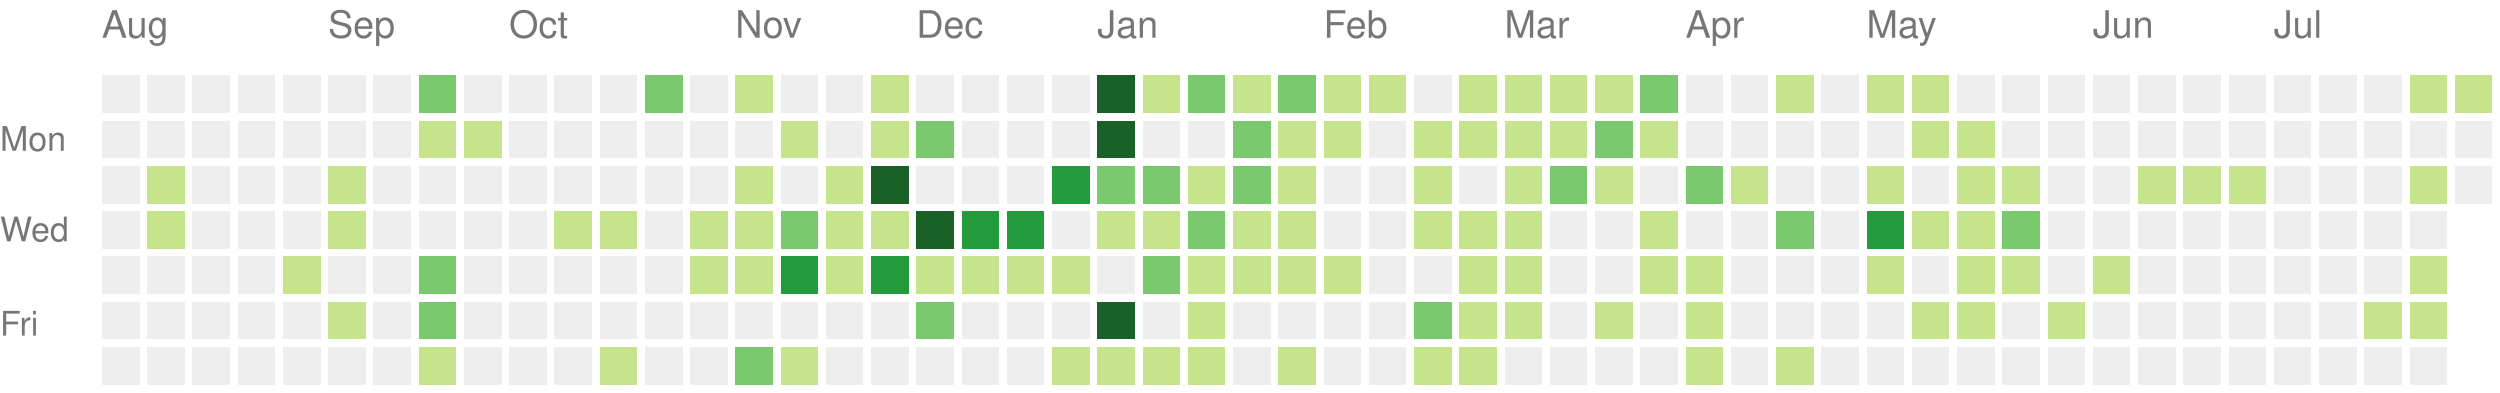
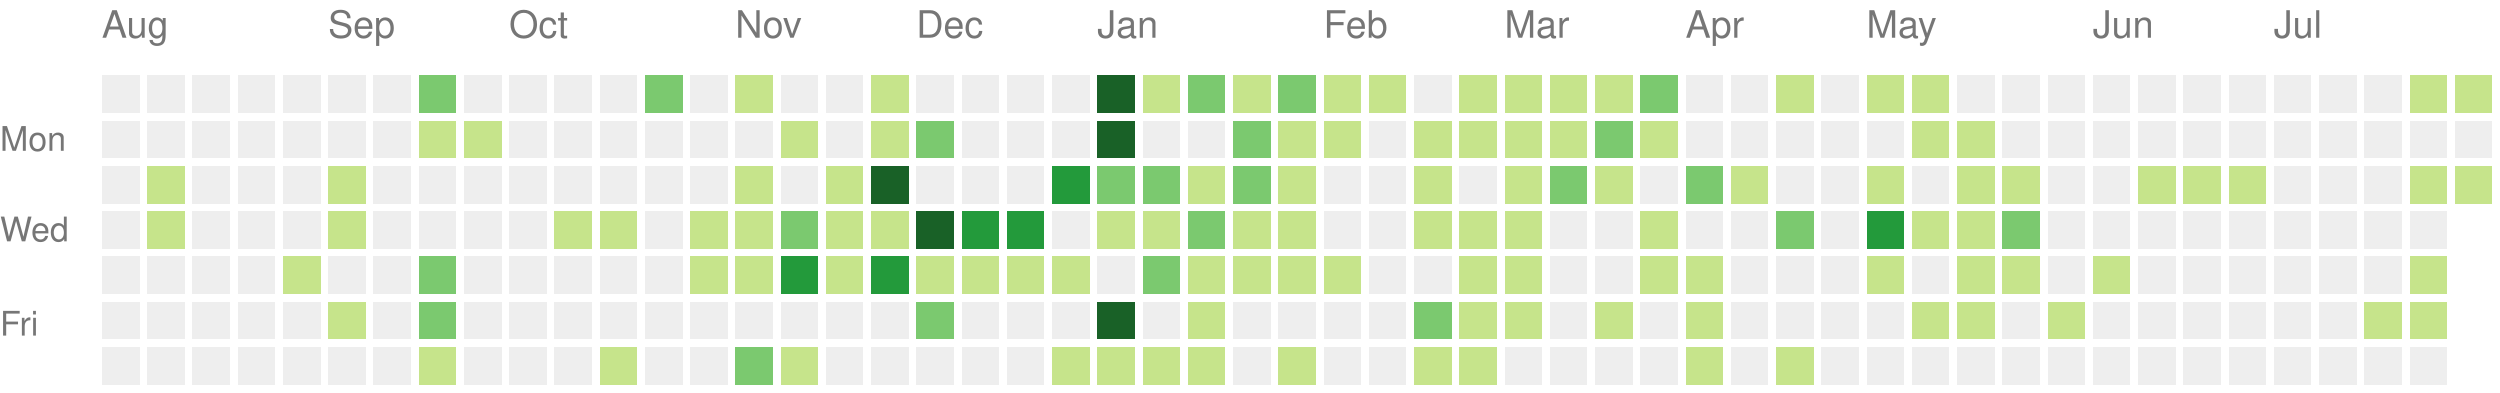
<svg xmlns="http://www.w3.org/2000/svg" version="1.1" width="663" height="104">
  <rect style="fill:#eeeeee;shape-rendering:crispedges;" data-score="0" data-date="2021-08-01" x="27" y="20" width="10" height="10" />
  <rect style="fill:#eeeeee;shape-rendering:crispedges;" data-score="0" data-date="2021-08-08" x="39" y="20" width="10" height="10" />
  <rect style="fill:#eeeeee;shape-rendering:crispedges;" data-score="0" data-date="2021-08-15" x="51" y="20" width="10" height="10" />
  <rect style="fill:#eeeeee;shape-rendering:crispedges;" data-score="0" data-date="2021-08-22" x="63" y="20" width="10" height="10" />
  <rect style="fill:#eeeeee;shape-rendering:crispedges;" data-score="0" data-date="2021-08-29" x="75" y="20" width="10" height="10" />
  <rect style="fill:#eeeeee;shape-rendering:crispedges;" data-score="0" data-date="2021-09-05" x="87" y="20" width="10" height="10" />
  <rect style="fill:#eeeeee;shape-rendering:crispedges;" data-score="0" data-date="2021-09-12" x="99" y="20" width="10" height="10" />
  <rect style="fill:#7bc96f;shape-rendering:crispedges;" data-score="10" data-date="2021-09-19" x="111" y="20" width="10" height="10" />
  <rect style="fill:#eeeeee;shape-rendering:crispedges;" data-score="0" data-date="2021-09-26" x="123" y="20" width="10" height="10" />
  <rect style="fill:#eeeeee;shape-rendering:crispedges;" data-score="0" data-date="2021-10-03" x="135" y="20" width="10" height="10" />
  <rect style="fill:#eeeeee;shape-rendering:crispedges;" data-score="0" data-date="2021-10-10" x="147" y="20" width="10" height="10" />
  <rect style="fill:#eeeeee;shape-rendering:crispedges;" data-score="0" data-date="2021-10-17" x="159" y="20" width="10" height="10" />
  <rect style="fill:#7bc96f;shape-rendering:crispedges;" data-score="17" data-date="2021-10-24" x="171" y="20" width="10" height="10" />
  <rect style="fill:#eeeeee;shape-rendering:crispedges;" data-score="0" data-date="2021-10-31" x="183" y="20" width="10" height="10" />
  <rect style="fill:#c6e48b;shape-rendering:crispedges;" data-score="3" data-date="2021-11-07" x="195" y="20" width="10" height="10" />
  <rect style="fill:#eeeeee;shape-rendering:crispedges;" data-score="0" data-date="2021-11-14" x="207" y="20" width="10" height="10" />
  <rect style="fill:#eeeeee;shape-rendering:crispedges;" data-score="0" data-date="2021-11-21" x="219" y="20" width="10" height="10" />
  <rect style="fill:#c6e48b;shape-rendering:crispedges;" data-score="1" data-date="2021-11-28" x="231" y="20" width="10" height="10" />
  <rect style="fill:#eeeeee;shape-rendering:crispedges;" data-score="0" data-date="2021-12-05" x="243" y="20" width="10" height="10" />
  <rect style="fill:#eeeeee;shape-rendering:crispedges;" data-score="0" data-date="2021-12-12" x="255" y="20" width="10" height="10" />
  <rect style="fill:#eeeeee;shape-rendering:crispedges;" data-score="0" data-date="2021-12-19" x="267" y="20" width="10" height="10" />
  <rect style="fill:#eeeeee;shape-rendering:crispedges;" data-score="0" data-date="2021-12-26" x="279" y="20" width="10" height="10" />
  <rect style="fill:#196127;shape-rendering:crispedges;" data-score="85" data-date="2022-01-02" x="291" y="20" width="10" height="10" />
  <rect style="fill:#c6e48b;shape-rendering:crispedges;" data-score="1" data-date="2022-01-09" x="303" y="20" width="10" height="10" />
  <rect style="fill:#7bc96f;shape-rendering:crispedges;" data-score="18" data-date="2022-01-16" x="315" y="20" width="10" height="10" />
  <rect style="fill:#c6e48b;shape-rendering:crispedges;" data-score="6" data-date="2022-01-23" x="327" y="20" width="10" height="10" />
  <rect style="fill:#7bc96f;shape-rendering:crispedges;" data-score="19" data-date="2022-01-30" x="339" y="20" width="10" height="10" />
  <rect style="fill:#c6e48b;shape-rendering:crispedges;" data-score="2" data-date="2022-02-06" x="351" y="20" width="10" height="10" />
  <rect style="fill:#c6e48b;shape-rendering:crispedges;" data-score="1" data-date="2022-02-13" x="363" y="20" width="10" height="10" />
  <rect style="fill:#eeeeee;shape-rendering:crispedges;" data-score="0" data-date="2022-02-20" x="375" y="20" width="10" height="10" />
  <rect style="fill:#c6e48b;shape-rendering:crispedges;" data-score="9" data-date="2022-02-27" x="387" y="20" width="10" height="10" />
  <rect style="fill:#c6e48b;shape-rendering:crispedges;" data-score="8" data-date="2022-03-06" x="399" y="20" width="10" height="10" />
  <rect style="fill:#c6e48b;shape-rendering:crispedges;" data-score="3" data-date="2022-03-13" x="411" y="20" width="10" height="10" />
  <rect style="fill:#c6e48b;shape-rendering:crispedges;" data-score="6" data-date="2022-03-20" x="423" y="20" width="10" height="10" />
  <rect style="fill:#7bc96f;shape-rendering:crispedges;" data-score="11" data-date="2022-03-27" x="435" y="20" width="10" height="10" />
  <rect style="fill:#eeeeee;shape-rendering:crispedges;" data-score="0" data-date="2022-04-03" x="447" y="20" width="10" height="10" />
  <rect style="fill:#eeeeee;shape-rendering:crispedges;" data-score="0" data-date="2022-04-10" x="459" y="20" width="10" height="10" />
  <rect style="fill:#c6e48b;shape-rendering:crispedges;" data-score="5" data-date="2022-04-17" x="471" y="20" width="10" height="10" />
  <rect style="fill:#eeeeee;shape-rendering:crispedges;" data-score="0" data-date="2022-04-24" x="483" y="20" width="10" height="10" />
  <rect style="fill:#c6e48b;shape-rendering:crispedges;" data-score="6" data-date="2022-05-01" x="495" y="20" width="10" height="10" />
  <rect style="fill:#c6e48b;shape-rendering:crispedges;" data-score="7" data-date="2022-05-08" x="507" y="20" width="10" height="10" />
  <rect style="fill:#eeeeee;shape-rendering:crispedges;" data-score="0" data-date="2022-05-15" x="519" y="20" width="10" height="10" />
  <rect style="fill:#eeeeee;shape-rendering:crispedges;" data-score="0" data-date="2022-05-22" x="531" y="20" width="10" height="10" />
  <rect style="fill:#eeeeee;shape-rendering:crispedges;" data-score="0" data-date="2022-05-29" x="543" y="20" width="10" height="10" />
  <rect style="fill:#eeeeee;shape-rendering:crispedges;" data-score="0" data-date="2022-06-05" x="555" y="20" width="10" height="10" />
  <rect style="fill:#eeeeee;shape-rendering:crispedges;" data-score="0" data-date="2022-06-12" x="567" y="20" width="10" height="10" />
  <rect style="fill:#eeeeee;shape-rendering:crispedges;" data-score="0" data-date="2022-06-19" x="579" y="20" width="10" height="10" />
  <rect style="fill:#eeeeee;shape-rendering:crispedges;" data-score="0" data-date="2022-06-26" x="591" y="20" width="10" height="10" />
  <rect style="fill:#eeeeee;shape-rendering:crispedges;" data-score="0" data-date="2022-07-03" x="603" y="20" width="10" height="10" />
  <rect style="fill:#eeeeee;shape-rendering:crispedges;" data-score="0" data-date="2022-07-10" x="615" y="20" width="10" height="10" />
  <rect style="fill:#eeeeee;shape-rendering:crispedges;" data-score="0" data-date="2022-07-17" x="627" y="20" width="10" height="10" />
  <rect style="fill:#c6e48b;shape-rendering:crispedges;" data-score="1" data-date="2022-07-24" x="639" y="20" width="10" height="10" />
  <rect style="fill:#c6e48b;shape-rendering:crispedges;" data-score="2" data-date="2022-07-31" x="651" y="20" width="10" height="10" />
  <rect style="fill:#eeeeee;shape-rendering:crispedges;" data-score="0" data-date="2021-08-02" x="27" y="32" width="10" height="10" />
  <rect style="fill:#eeeeee;shape-rendering:crispedges;" data-score="0" data-date="2021-08-09" x="39" y="32" width="10" height="10" />
  <rect style="fill:#eeeeee;shape-rendering:crispedges;" data-score="0" data-date="2021-08-16" x="51" y="32" width="10" height="10" />
  <rect style="fill:#eeeeee;shape-rendering:crispedges;" data-score="0" data-date="2021-08-23" x="63" y="32" width="10" height="10" />
  <rect style="fill:#eeeeee;shape-rendering:crispedges;" data-score="0" data-date="2021-08-30" x="75" y="32" width="10" height="10" />
  <rect style="fill:#eeeeee;shape-rendering:crispedges;" data-score="0" data-date="2021-09-06" x="87" y="32" width="10" height="10" />
  <rect style="fill:#eeeeee;shape-rendering:crispedges;" data-score="0" data-date="2021-09-13" x="99" y="32" width="10" height="10" />
  <rect style="fill:#c6e48b;shape-rendering:crispedges;" data-score="1" data-date="2021-09-20" x="111" y="32" width="10" height="10" />
  <rect style="fill:#c6e48b;shape-rendering:crispedges;" data-score="1" data-date="2021-09-27" x="123" y="32" width="10" height="10" />
  <rect style="fill:#eeeeee;shape-rendering:crispedges;" data-score="0" data-date="2021-10-04" x="135" y="32" width="10" height="10" />
  <rect style="fill:#eeeeee;shape-rendering:crispedges;" data-score="0" data-date="2021-10-11" x="147" y="32" width="10" height="10" />
  <rect style="fill:#eeeeee;shape-rendering:crispedges;" data-score="0" data-date="2021-10-18" x="159" y="32" width="10" height="10" />
  <rect style="fill:#eeeeee;shape-rendering:crispedges;" data-score="0" data-date="2021-10-25" x="171" y="32" width="10" height="10" />
  <rect style="fill:#eeeeee;shape-rendering:crispedges;" data-score="0" data-date="2021-11-01" x="183" y="32" width="10" height="10" />
  <rect style="fill:#eeeeee;shape-rendering:crispedges;" data-score="0" data-date="2021-11-08" x="195" y="32" width="10" height="10" />
  <rect style="fill:#c6e48b;shape-rendering:crispedges;" data-score="1" data-date="2021-11-15" x="207" y="32" width="10" height="10" />
  <rect style="fill:#eeeeee;shape-rendering:crispedges;" data-score="0" data-date="2021-11-22" x="219" y="32" width="10" height="10" />
  <rect style="fill:#c6e48b;shape-rendering:crispedges;" data-score="2" data-date="2021-11-29" x="231" y="32" width="10" height="10" />
  <rect style="fill:#7bc96f;shape-rendering:crispedges;" data-score="11" data-date="2021-12-06" x="243" y="32" width="10" height="10" />
  <rect style="fill:#eeeeee;shape-rendering:crispedges;" data-score="0" data-date="2021-12-13" x="255" y="32" width="10" height="10" />
  <rect style="fill:#eeeeee;shape-rendering:crispedges;" data-score="0" data-date="2021-12-20" x="267" y="32" width="10" height="10" />
  <rect style="fill:#eeeeee;shape-rendering:crispedges;" data-score="0" data-date="2021-12-27" x="279" y="32" width="10" height="10" />
  <rect style="fill:#196127;shape-rendering:crispedges;" data-score="39" data-date="2022-01-03" x="291" y="32" width="10" height="10" />
  <rect style="fill:#eeeeee;shape-rendering:crispedges;" data-score="0" data-date="2022-01-10" x="303" y="32" width="10" height="10" />
  <rect style="fill:#eeeeee;shape-rendering:crispedges;" data-score="0" data-date="2022-01-17" x="315" y="32" width="10" height="10" />
  <rect style="fill:#7bc96f;shape-rendering:crispedges;" data-score="17" data-date="2022-01-24" x="327" y="32" width="10" height="10" />
  <rect style="fill:#c6e48b;shape-rendering:crispedges;" data-score="9" data-date="2022-01-31" x="339" y="32" width="10" height="10" />
  <rect style="fill:#c6e48b;shape-rendering:crispedges;" data-score="9" data-date="2022-02-07" x="351" y="32" width="10" height="10" />
  <rect style="fill:#eeeeee;shape-rendering:crispedges;" data-score="0" data-date="2022-02-14" x="363" y="32" width="10" height="10" />
  <rect style="fill:#c6e48b;shape-rendering:crispedges;" data-score="8" data-date="2022-02-21" x="375" y="32" width="10" height="10" />
  <rect style="fill:#c6e48b;shape-rendering:crispedges;" data-score="4" data-date="2022-02-28" x="387" y="32" width="10" height="10" />
  <rect style="fill:#c6e48b;shape-rendering:crispedges;" data-score="9" data-date="2022-03-07" x="399" y="32" width="10" height="10" />
  <rect style="fill:#c6e48b;shape-rendering:crispedges;" data-score="1" data-date="2022-03-14" x="411" y="32" width="10" height="10" />
  <rect style="fill:#7bc96f;shape-rendering:crispedges;" data-score="10" data-date="2022-03-21" x="423" y="32" width="10" height="10" />
  <rect style="fill:#c6e48b;shape-rendering:crispedges;" data-score="1" data-date="2022-03-28" x="435" y="32" width="10" height="10" />
  <rect style="fill:#eeeeee;shape-rendering:crispedges;" data-score="0" data-date="2022-04-04" x="447" y="32" width="10" height="10" />
  <rect style="fill:#eeeeee;shape-rendering:crispedges;" data-score="0" data-date="2022-04-11" x="459" y="32" width="10" height="10" />
  <rect style="fill:#eeeeee;shape-rendering:crispedges;" data-score="0" data-date="2022-04-18" x="471" y="32" width="10" height="10" />
  <rect style="fill:#eeeeee;shape-rendering:crispedges;" data-score="0" data-date="2022-04-25" x="483" y="32" width="10" height="10" />
  <rect style="fill:#eeeeee;shape-rendering:crispedges;" data-score="0" data-date="2022-05-02" x="495" y="32" width="10" height="10" />
  <rect style="fill:#c6e48b;shape-rendering:crispedges;" data-score="2" data-date="2022-05-09" x="507" y="32" width="10" height="10" />
  <rect style="fill:#c6e48b;shape-rendering:crispedges;" data-score="1" data-date="2022-05-16" x="519" y="32" width="10" height="10" />
  <rect style="fill:#eeeeee;shape-rendering:crispedges;" data-score="0" data-date="2022-05-23" x="531" y="32" width="10" height="10" />
  <rect style="fill:#eeeeee;shape-rendering:crispedges;" data-score="0" data-date="2022-05-30" x="543" y="32" width="10" height="10" />
  <rect style="fill:#eeeeee;shape-rendering:crispedges;" data-score="0" data-date="2022-06-06" x="555" y="32" width="10" height="10" />
  <rect style="fill:#eeeeee;shape-rendering:crispedges;" data-score="0" data-date="2022-06-13" x="567" y="32" width="10" height="10" />
  <rect style="fill:#eeeeee;shape-rendering:crispedges;" data-score="0" data-date="2022-06-20" x="579" y="32" width="10" height="10" />
  <rect style="fill:#eeeeee;shape-rendering:crispedges;" data-score="0" data-date="2022-06-27" x="591" y="32" width="10" height="10" />
  <rect style="fill:#eeeeee;shape-rendering:crispedges;" data-score="0" data-date="2022-07-04" x="603" y="32" width="10" height="10" />
  <rect style="fill:#eeeeee;shape-rendering:crispedges;" data-score="0" data-date="2022-07-11" x="615" y="32" width="10" height="10" />
  <rect style="fill:#eeeeee;shape-rendering:crispedges;" data-score="0" data-date="2022-07-18" x="627" y="32" width="10" height="10" />
  <rect style="fill:#eeeeee;shape-rendering:crispedges;" data-score="0" data-date="2022-07-25" x="639" y="32" width="10" height="10" />
  <rect style="fill:#eeeeee;shape-rendering:crispedges;" data-score="0" data-date="2022-08-01" x="651" y="32" width="10" height="10" />
  <rect style="fill:#eeeeee;shape-rendering:crispedges;" data-score="0" data-date="2021-08-03" x="27" y="44" width="10" height="10" />
  <rect style="fill:#c6e48b;shape-rendering:crispedges;" data-score="1" data-date="2021-08-10" x="39" y="44" width="10" height="10" />
  <rect style="fill:#eeeeee;shape-rendering:crispedges;" data-score="0" data-date="2021-08-17" x="51" y="44" width="10" height="10" />
  <rect style="fill:#eeeeee;shape-rendering:crispedges;" data-score="0" data-date="2021-08-24" x="63" y="44" width="10" height="10" />
  <rect style="fill:#eeeeee;shape-rendering:crispedges;" data-score="0" data-date="2021-08-31" x="75" y="44" width="10" height="10" />
  <rect style="fill:#c6e48b;shape-rendering:crispedges;" data-score="1" data-date="2021-09-07" x="87" y="44" width="10" height="10" />
  <rect style="fill:#eeeeee;shape-rendering:crispedges;" data-score="0" data-date="2021-09-14" x="99" y="44" width="10" height="10" />
  <rect style="fill:#eeeeee;shape-rendering:crispedges;" data-score="0" data-date="2021-09-21" x="111" y="44" width="10" height="10" />
  <rect style="fill:#eeeeee;shape-rendering:crispedges;" data-score="0" data-date="2021-09-28" x="123" y="44" width="10" height="10" />
  <rect style="fill:#eeeeee;shape-rendering:crispedges;" data-score="0" data-date="2021-10-05" x="135" y="44" width="10" height="10" />
  <rect style="fill:#eeeeee;shape-rendering:crispedges;" data-score="0" data-date="2021-10-12" x="147" y="44" width="10" height="10" />
  <rect style="fill:#eeeeee;shape-rendering:crispedges;" data-score="0" data-date="2021-10-19" x="159" y="44" width="10" height="10" />
  <rect style="fill:#eeeeee;shape-rendering:crispedges;" data-score="0" data-date="2021-10-26" x="171" y="44" width="10" height="10" />
  <rect style="fill:#eeeeee;shape-rendering:crispedges;" data-score="0" data-date="2021-11-02" x="183" y="44" width="10" height="10" />
  <rect style="fill:#c6e48b;shape-rendering:crispedges;" data-score="4" data-date="2021-11-09" x="195" y="44" width="10" height="10" />
  <rect style="fill:#eeeeee;shape-rendering:crispedges;" data-score="0" data-date="2021-11-16" x="207" y="44" width="10" height="10" />
  <rect style="fill:#c6e48b;shape-rendering:crispedges;" data-score="4" data-date="2021-11-23" x="219" y="44" width="10" height="10" />
  <rect style="fill:#196127;shape-rendering:crispedges;" data-score="34" data-date="2021-11-30" x="231" y="44" width="10" height="10" />
  <rect style="fill:#eeeeee;shape-rendering:crispedges;" data-score="0" data-date="2021-12-07" x="243" y="44" width="10" height="10" />
  <rect style="fill:#eeeeee;shape-rendering:crispedges;" data-score="0" data-date="2021-12-14" x="255" y="44" width="10" height="10" />
  <rect style="fill:#eeeeee;shape-rendering:crispedges;" data-score="0" data-date="2021-12-21" x="267" y="44" width="10" height="10" />
  <rect style="fill:#239a3b;shape-rendering:crispedges;" data-score="27" data-date="2021-12-28" x="279" y="44" width="10" height="10" />
  <rect style="fill:#7bc96f;shape-rendering:crispedges;" data-score="14" data-date="2022-01-04" x="291" y="44" width="10" height="10" />
  <rect style="fill:#7bc96f;shape-rendering:crispedges;" data-score="10" data-date="2022-01-11" x="303" y="44" width="10" height="10" />
  <rect style="fill:#c6e48b;shape-rendering:crispedges;" data-score="3" data-date="2022-01-18" x="315" y="44" width="10" height="10" />
  <rect style="fill:#7bc96f;shape-rendering:crispedges;" data-score="19" data-date="2022-01-25" x="327" y="44" width="10" height="10" />
  <rect style="fill:#c6e48b;shape-rendering:crispedges;" data-score="7" data-date="2022-02-01" x="339" y="44" width="10" height="10" />
  <rect style="fill:#eeeeee;shape-rendering:crispedges;" data-score="0" data-date="2022-02-08" x="351" y="44" width="10" height="10" />
  <rect style="fill:#eeeeee;shape-rendering:crispedges;" data-score="0" data-date="2022-02-15" x="363" y="44" width="10" height="10" />
  <rect style="fill:#c6e48b;shape-rendering:crispedges;" data-score="8" data-date="2022-02-22" x="375" y="44" width="10" height="10" />
  <rect style="fill:#eeeeee;shape-rendering:crispedges;" data-score="0" data-date="2022-03-01" x="387" y="44" width="10" height="10" />
  <rect style="fill:#c6e48b;shape-rendering:crispedges;" data-score="1" data-date="2022-03-08" x="399" y="44" width="10" height="10" />
  <rect style="fill:#7bc96f;shape-rendering:crispedges;" data-score="19" data-date="2022-03-15" x="411" y="44" width="10" height="10" />
  <rect style="fill:#c6e48b;shape-rendering:crispedges;" data-score="2" data-date="2022-03-22" x="423" y="44" width="10" height="10" />
  <rect style="fill:#eeeeee;shape-rendering:crispedges;" data-score="0" data-date="2022-03-29" x="435" y="44" width="10" height="10" />
  <rect style="fill:#7bc96f;shape-rendering:crispedges;" data-score="10" data-date="2022-04-05" x="447" y="44" width="10" height="10" />
  <rect style="fill:#c6e48b;shape-rendering:crispedges;" data-score="1" data-date="2022-04-12" x="459" y="44" width="10" height="10" />
  <rect style="fill:#eeeeee;shape-rendering:crispedges;" data-score="0" data-date="2022-04-19" x="471" y="44" width="10" height="10" />
  <rect style="fill:#eeeeee;shape-rendering:crispedges;" data-score="0" data-date="2022-04-26" x="483" y="44" width="10" height="10" />
  <rect style="fill:#c6e48b;shape-rendering:crispedges;" data-score="1" data-date="2022-05-03" x="495" y="44" width="10" height="10" />
  <rect style="fill:#eeeeee;shape-rendering:crispedges;" data-score="0" data-date="2022-05-10" x="507" y="44" width="10" height="10" />
  <rect style="fill:#c6e48b;shape-rendering:crispedges;" data-score="1" data-date="2022-05-17" x="519" y="44" width="10" height="10" />
  <rect style="fill:#c6e48b;shape-rendering:crispedges;" data-score="5" data-date="2022-05-24" x="531" y="44" width="10" height="10" />
  <rect style="fill:#eeeeee;shape-rendering:crispedges;" data-score="0" data-date="2022-05-31" x="543" y="44" width="10" height="10" />
  <rect style="fill:#eeeeee;shape-rendering:crispedges;" data-score="0" data-date="2022-06-07" x="555" y="44" width="10" height="10" />
  <rect style="fill:#c6e48b;shape-rendering:crispedges;" data-score="1" data-date="2022-06-14" x="567" y="44" width="10" height="10" />
  <rect style="fill:#c6e48b;shape-rendering:crispedges;" data-score="5" data-date="2022-06-21" x="579" y="44" width="10" height="10" />
  <rect style="fill:#c6e48b;shape-rendering:crispedges;" data-score="2" data-date="2022-06-28" x="591" y="44" width="10" height="10" />
  <rect style="fill:#eeeeee;shape-rendering:crispedges;" data-score="0" data-date="2022-07-05" x="603" y="44" width="10" height="10" />
  <rect style="fill:#eeeeee;shape-rendering:crispedges;" data-score="0" data-date="2022-07-12" x="615" y="44" width="10" height="10" />
  <rect style="fill:#eeeeee;shape-rendering:crispedges;" data-score="0" data-date="2022-07-19" x="627" y="44" width="10" height="10" />
  <rect style="fill:#c6e48b;shape-rendering:crispedges;" data-score="6" data-date="2022-07-26" x="639" y="44" width="10" height="10" />
-   <rect style="fill:#eeeeee;shape-rendering:crispedges;" data-score="0" data-date="2022-08-02" x="651" y="44" width="10" height="10" />
+   <rect style="fill:#c6e48b;shape-rendering:crispedges;" data-score="1" data-date="2022-08-02" x="651" y="44" width="10" height="10" />
  <rect style="fill:#eeeeee;shape-rendering:crispedges;" data-score="0" data-date="2021-08-04" x="27" y="56" width="10" height="10" />
  <rect style="fill:#c6e48b;shape-rendering:crispedges;" data-score="3" data-date="2021-08-11" x="39" y="56" width="10" height="10" />
  <rect style="fill:#eeeeee;shape-rendering:crispedges;" data-score="0" data-date="2021-08-18" x="51" y="56" width="10" height="10" />
  <rect style="fill:#eeeeee;shape-rendering:crispedges;" data-score="0" data-date="2021-08-25" x="63" y="56" width="10" height="10" />
  <rect style="fill:#eeeeee;shape-rendering:crispedges;" data-score="0" data-date="2021-09-01" x="75" y="56" width="10" height="10" />
  <rect style="fill:#c6e48b;shape-rendering:crispedges;" data-score="1" data-date="2021-09-08" x="87" y="56" width="10" height="10" />
  <rect style="fill:#eeeeee;shape-rendering:crispedges;" data-score="0" data-date="2021-09-15" x="99" y="56" width="10" height="10" />
  <rect style="fill:#eeeeee;shape-rendering:crispedges;" data-score="0" data-date="2021-09-22" x="111" y="56" width="10" height="10" />
  <rect style="fill:#eeeeee;shape-rendering:crispedges;" data-score="0" data-date="2021-09-29" x="123" y="56" width="10" height="10" />
  <rect style="fill:#eeeeee;shape-rendering:crispedges;" data-score="0" data-date="2021-10-06" x="135" y="56" width="10" height="10" />
  <rect style="fill:#c6e48b;shape-rendering:crispedges;" data-score="5" data-date="2021-10-13" x="147" y="56" width="10" height="10" />
  <rect style="fill:#c6e48b;shape-rendering:crispedges;" data-score="5" data-date="2021-10-20" x="159" y="56" width="10" height="10" />
  <rect style="fill:#eeeeee;shape-rendering:crispedges;" data-score="0" data-date="2021-10-27" x="171" y="56" width="10" height="10" />
  <rect style="fill:#c6e48b;shape-rendering:crispedges;" data-score="2" data-date="2021-11-03" x="183" y="56" width="10" height="10" />
  <rect style="fill:#c6e48b;shape-rendering:crispedges;" data-score="7" data-date="2021-11-10" x="195" y="56" width="10" height="10" />
  <rect style="fill:#7bc96f;shape-rendering:crispedges;" data-score="17" data-date="2021-11-17" x="207" y="56" width="10" height="10" />
  <rect style="fill:#c6e48b;shape-rendering:crispedges;" data-score="6" data-date="2021-11-24" x="219" y="56" width="10" height="10" />
  <rect style="fill:#c6e48b;shape-rendering:crispedges;" data-score="4" data-date="2021-12-01" x="231" y="56" width="10" height="10" />
  <rect style="fill:#196127;shape-rendering:crispedges;" data-score="45" data-date="2021-12-08" x="243" y="56" width="10" height="10" />
  <rect style="fill:#239a3b;shape-rendering:crispedges;" data-score="24" data-date="2021-12-15" x="255" y="56" width="10" height="10" />
  <rect style="fill:#239a3b;shape-rendering:crispedges;" data-score="21" data-date="2021-12-22" x="267" y="56" width="10" height="10" />
  <rect style="fill:#eeeeee;shape-rendering:crispedges;" data-score="0" data-date="2021-12-29" x="279" y="56" width="10" height="10" />
  <rect style="fill:#c6e48b;shape-rendering:crispedges;" data-score="2" data-date="2022-01-05" x="291" y="56" width="10" height="10" />
  <rect style="fill:#c6e48b;shape-rendering:crispedges;" data-score="9" data-date="2022-01-12" x="303" y="56" width="10" height="10" />
  <rect style="fill:#7bc96f;shape-rendering:crispedges;" data-score="10" data-date="2022-01-19" x="315" y="56" width="10" height="10" />
  <rect style="fill:#c6e48b;shape-rendering:crispedges;" data-score="1" data-date="2022-01-26" x="327" y="56" width="10" height="10" />
  <rect style="fill:#c6e48b;shape-rendering:crispedges;" data-score="6" data-date="2022-02-02" x="339" y="56" width="10" height="10" />
  <rect style="fill:#eeeeee;shape-rendering:crispedges;" data-score="0" data-date="2022-02-09" x="351" y="56" width="10" height="10" />
  <rect style="fill:#eeeeee;shape-rendering:crispedges;" data-score="0" data-date="2022-02-16" x="363" y="56" width="10" height="10" />
  <rect style="fill:#c6e48b;shape-rendering:crispedges;" data-score="3" data-date="2022-02-23" x="375" y="56" width="10" height="10" />
  <rect style="fill:#c6e48b;shape-rendering:crispedges;" data-score="1" data-date="2022-03-02" x="387" y="56" width="10" height="10" />
  <rect style="fill:#c6e48b;shape-rendering:crispedges;" data-score="5" data-date="2022-03-09" x="399" y="56" width="10" height="10" />
  <rect style="fill:#eeeeee;shape-rendering:crispedges;" data-score="0" data-date="2022-03-16" x="411" y="56" width="10" height="10" />
  <rect style="fill:#eeeeee;shape-rendering:crispedges;" data-score="0" data-date="2022-03-23" x="423" y="56" width="10" height="10" />
  <rect style="fill:#c6e48b;shape-rendering:crispedges;" data-score="5" data-date="2022-03-30" x="435" y="56" width="10" height="10" />
  <rect style="fill:#eeeeee;shape-rendering:crispedges;" data-score="0" data-date="2022-04-06" x="447" y="56" width="10" height="10" />
  <rect style="fill:#eeeeee;shape-rendering:crispedges;" data-score="0" data-date="2022-04-13" x="459" y="56" width="10" height="10" />
  <rect style="fill:#7bc96f;shape-rendering:crispedges;" data-score="10" data-date="2022-04-20" x="471" y="56" width="10" height="10" />
  <rect style="fill:#eeeeee;shape-rendering:crispedges;" data-score="0" data-date="2022-04-27" x="483" y="56" width="10" height="10" />
  <rect style="fill:#239a3b;shape-rendering:crispedges;" data-score="25" data-date="2022-05-04" x="495" y="56" width="10" height="10" />
  <rect style="fill:#c6e48b;shape-rendering:crispedges;" data-score="1" data-date="2022-05-11" x="507" y="56" width="10" height="10" />
  <rect style="fill:#c6e48b;shape-rendering:crispedges;" data-score="1" data-date="2022-05-18" x="519" y="56" width="10" height="10" />
  <rect style="fill:#7bc96f;shape-rendering:crispedges;" data-score="10" data-date="2022-05-25" x="531" y="56" width="10" height="10" />
  <rect style="fill:#eeeeee;shape-rendering:crispedges;" data-score="0" data-date="2022-06-01" x="543" y="56" width="10" height="10" />
  <rect style="fill:#eeeeee;shape-rendering:crispedges;" data-score="0" data-date="2022-06-08" x="555" y="56" width="10" height="10" />
  <rect style="fill:#eeeeee;shape-rendering:crispedges;" data-score="0" data-date="2022-06-15" x="567" y="56" width="10" height="10" />
  <rect style="fill:#eeeeee;shape-rendering:crispedges;" data-score="0" data-date="2022-06-22" x="579" y="56" width="10" height="10" />
  <rect style="fill:#eeeeee;shape-rendering:crispedges;" data-score="0" data-date="2022-06-29" x="591" y="56" width="10" height="10" />
  <rect style="fill:#eeeeee;shape-rendering:crispedges;" data-score="0" data-date="2022-07-06" x="603" y="56" width="10" height="10" />
  <rect style="fill:#eeeeee;shape-rendering:crispedges;" data-score="0" data-date="2022-07-13" x="615" y="56" width="10" height="10" />
  <rect style="fill:#eeeeee;shape-rendering:crispedges;" data-score="0" data-date="2022-07-20" x="627" y="56" width="10" height="10" />
  <rect style="fill:#eeeeee;shape-rendering:crispedges;" data-score="0" data-date="2022-07-27" x="639" y="56" width="10" height="10" />
  <rect style="fill:#eeeeee;shape-rendering:crispedges;" data-score="0" data-date="2021-08-05" x="27" y="68" width="10" height="10" />
  <rect style="fill:#eeeeee;shape-rendering:crispedges;" data-score="0" data-date="2021-08-12" x="39" y="68" width="10" height="10" />
  <rect style="fill:#eeeeee;shape-rendering:crispedges;" data-score="0" data-date="2021-08-19" x="51" y="68" width="10" height="10" />
  <rect style="fill:#eeeeee;shape-rendering:crispedges;" data-score="0" data-date="2021-08-26" x="63" y="68" width="10" height="10" />
  <rect style="fill:#c6e48b;shape-rendering:crispedges;" data-score="6" data-date="2021-09-02" x="75" y="68" width="10" height="10" />
  <rect style="fill:#eeeeee;shape-rendering:crispedges;" data-score="0" data-date="2021-09-09" x="87" y="68" width="10" height="10" />
  <rect style="fill:#eeeeee;shape-rendering:crispedges;" data-score="0" data-date="2021-09-16" x="99" y="68" width="10" height="10" />
  <rect style="fill:#7bc96f;shape-rendering:crispedges;" data-score="13" data-date="2021-09-23" x="111" y="68" width="10" height="10" />
  <rect style="fill:#eeeeee;shape-rendering:crispedges;" data-score="0" data-date="2021-09-30" x="123" y="68" width="10" height="10" />
  <rect style="fill:#eeeeee;shape-rendering:crispedges;" data-score="0" data-date="2021-10-07" x="135" y="68" width="10" height="10" />
  <rect style="fill:#eeeeee;shape-rendering:crispedges;" data-score="0" data-date="2021-10-14" x="147" y="68" width="10" height="10" />
  <rect style="fill:#eeeeee;shape-rendering:crispedges;" data-score="0" data-date="2021-10-21" x="159" y="68" width="10" height="10" />
  <rect style="fill:#eeeeee;shape-rendering:crispedges;" data-score="0" data-date="2021-10-28" x="171" y="68" width="10" height="10" />
  <rect style="fill:#c6e48b;shape-rendering:crispedges;" data-score="6" data-date="2021-11-04" x="183" y="68" width="10" height="10" />
  <rect style="fill:#c6e48b;shape-rendering:crispedges;" data-score="1" data-date="2021-11-11" x="195" y="68" width="10" height="10" />
  <rect style="fill:#239a3b;shape-rendering:crispedges;" data-score="24" data-date="2021-11-18" x="207" y="68" width="10" height="10" />
  <rect style="fill:#c6e48b;shape-rendering:crispedges;" data-score="1" data-date="2021-11-25" x="219" y="68" width="10" height="10" />
  <rect style="fill:#239a3b;shape-rendering:crispedges;" data-score="26" data-date="2021-12-02" x="231" y="68" width="10" height="10" />
  <rect style="fill:#c6e48b;shape-rendering:crispedges;" data-score="6" data-date="2021-12-09" x="243" y="68" width="10" height="10" />
  <rect style="fill:#c6e48b;shape-rendering:crispedges;" data-score="1" data-date="2021-12-16" x="255" y="68" width="10" height="10" />
  <rect style="fill:#c6e48b;shape-rendering:crispedges;" data-score="5" data-date="2021-12-23" x="267" y="68" width="10" height="10" />
  <rect style="fill:#c6e48b;shape-rendering:crispedges;" data-score="1" data-date="2021-12-30" x="279" y="68" width="10" height="10" />
  <rect style="fill:#eeeeee;shape-rendering:crispedges;" data-score="0" data-date="2022-01-06" x="291" y="68" width="10" height="10" />
  <rect style="fill:#7bc96f;shape-rendering:crispedges;" data-score="11" data-date="2022-01-13" x="303" y="68" width="10" height="10" />
  <rect style="fill:#c6e48b;shape-rendering:crispedges;" data-score="1" data-date="2022-01-20" x="315" y="68" width="10" height="10" />
  <rect style="fill:#c6e48b;shape-rendering:crispedges;" data-score="2" data-date="2022-01-27" x="327" y="68" width="10" height="10" />
  <rect style="fill:#c6e48b;shape-rendering:crispedges;" data-score="2" data-date="2022-02-03" x="339" y="68" width="10" height="10" />
  <rect style="fill:#c6e48b;shape-rendering:crispedges;" data-score="8" data-date="2022-02-10" x="351" y="68" width="10" height="10" />
  <rect style="fill:#eeeeee;shape-rendering:crispedges;" data-score="0" data-date="2022-02-17" x="363" y="68" width="10" height="10" />
  <rect style="fill:#eeeeee;shape-rendering:crispedges;" data-score="0" data-date="2022-02-24" x="375" y="68" width="10" height="10" />
  <rect style="fill:#c6e48b;shape-rendering:crispedges;" data-score="1" data-date="2022-03-03" x="387" y="68" width="10" height="10" />
  <rect style="fill:#c6e48b;shape-rendering:crispedges;" data-score="8" data-date="2022-03-10" x="399" y="68" width="10" height="10" />
  <rect style="fill:#eeeeee;shape-rendering:crispedges;" data-score="0" data-date="2022-03-17" x="411" y="68" width="10" height="10" />
  <rect style="fill:#eeeeee;shape-rendering:crispedges;" data-score="0" data-date="2022-03-24" x="423" y="68" width="10" height="10" />
  <rect style="fill:#c6e48b;shape-rendering:crispedges;" data-score="2" data-date="2022-03-31" x="435" y="68" width="10" height="10" />
  <rect style="fill:#c6e48b;shape-rendering:crispedges;" data-score="5" data-date="2022-04-07" x="447" y="68" width="10" height="10" />
  <rect style="fill:#eeeeee;shape-rendering:crispedges;" data-score="0" data-date="2022-04-14" x="459" y="68" width="10" height="10" />
  <rect style="fill:#eeeeee;shape-rendering:crispedges;" data-score="0" data-date="2022-04-21" x="471" y="68" width="10" height="10" />
  <rect style="fill:#eeeeee;shape-rendering:crispedges;" data-score="0" data-date="2022-04-28" x="483" y="68" width="10" height="10" />
  <rect style="fill:#c6e48b;shape-rendering:crispedges;" data-score="1" data-date="2022-05-05" x="495" y="68" width="10" height="10" />
  <rect style="fill:#eeeeee;shape-rendering:crispedges;" data-score="0" data-date="2022-05-12" x="507" y="68" width="10" height="10" />
  <rect style="fill:#c6e48b;shape-rendering:crispedges;" data-score="1" data-date="2022-05-19" x="519" y="68" width="10" height="10" />
  <rect style="fill:#c6e48b;shape-rendering:crispedges;" data-score="1" data-date="2022-05-26" x="531" y="68" width="10" height="10" />
  <rect style="fill:#eeeeee;shape-rendering:crispedges;" data-score="0" data-date="2022-06-02" x="543" y="68" width="10" height="10" />
  <rect style="fill:#c6e48b;shape-rendering:crispedges;" data-score="5" data-date="2022-06-09" x="555" y="68" width="10" height="10" />
  <rect style="fill:#eeeeee;shape-rendering:crispedges;" data-score="0" data-date="2022-06-16" x="567" y="68" width="10" height="10" />
  <rect style="fill:#eeeeee;shape-rendering:crispedges;" data-score="0" data-date="2022-06-23" x="579" y="68" width="10" height="10" />
  <rect style="fill:#eeeeee;shape-rendering:crispedges;" data-score="0" data-date="2022-06-30" x="591" y="68" width="10" height="10" />
  <rect style="fill:#eeeeee;shape-rendering:crispedges;" data-score="0" data-date="2022-07-07" x="603" y="68" width="10" height="10" />
  <rect style="fill:#eeeeee;shape-rendering:crispedges;" data-score="0" data-date="2022-07-14" x="615" y="68" width="10" height="10" />
  <rect style="fill:#eeeeee;shape-rendering:crispedges;" data-score="0" data-date="2022-07-21" x="627" y="68" width="10" height="10" />
  <rect style="fill:#c6e48b;shape-rendering:crispedges;" data-score="5" data-date="2022-07-28" x="639" y="68" width="10" height="10" />
  <rect style="fill:#eeeeee;shape-rendering:crispedges;" data-score="0" data-date="2021-08-06" x="27" y="80" width="10" height="10" />
  <rect style="fill:#eeeeee;shape-rendering:crispedges;" data-score="0" data-date="2021-08-13" x="39" y="80" width="10" height="10" />
  <rect style="fill:#eeeeee;shape-rendering:crispedges;" data-score="0" data-date="2021-08-20" x="51" y="80" width="10" height="10" />
  <rect style="fill:#eeeeee;shape-rendering:crispedges;" data-score="0" data-date="2021-08-27" x="63" y="80" width="10" height="10" />
  <rect style="fill:#eeeeee;shape-rendering:crispedges;" data-score="0" data-date="2021-09-03" x="75" y="80" width="10" height="10" />
  <rect style="fill:#c6e48b;shape-rendering:crispedges;" data-score="5" data-date="2021-09-10" x="87" y="80" width="10" height="10" />
  <rect style="fill:#eeeeee;shape-rendering:crispedges;" data-score="0" data-date="2021-09-17" x="99" y="80" width="10" height="10" />
  <rect style="fill:#7bc96f;shape-rendering:crispedges;" data-score="19" data-date="2021-09-24" x="111" y="80" width="10" height="10" />
  <rect style="fill:#eeeeee;shape-rendering:crispedges;" data-score="0" data-date="2021-10-01" x="123" y="80" width="10" height="10" />
  <rect style="fill:#eeeeee;shape-rendering:crispedges;" data-score="0" data-date="2021-10-08" x="135" y="80" width="10" height="10" />
  <rect style="fill:#eeeeee;shape-rendering:crispedges;" data-score="0" data-date="2021-10-15" x="147" y="80" width="10" height="10" />
  <rect style="fill:#eeeeee;shape-rendering:crispedges;" data-score="0" data-date="2021-10-22" x="159" y="80" width="10" height="10" />
  <rect style="fill:#eeeeee;shape-rendering:crispedges;" data-score="0" data-date="2021-10-29" x="171" y="80" width="10" height="10" />
  <rect style="fill:#eeeeee;shape-rendering:crispedges;" data-score="0" data-date="2021-11-05" x="183" y="80" width="10" height="10" />
  <rect style="fill:#eeeeee;shape-rendering:crispedges;" data-score="0" data-date="2021-11-12" x="195" y="80" width="10" height="10" />
  <rect style="fill:#eeeeee;shape-rendering:crispedges;" data-score="0" data-date="2021-11-19" x="207" y="80" width="10" height="10" />
  <rect style="fill:#eeeeee;shape-rendering:crispedges;" data-score="0" data-date="2021-11-26" x="219" y="80" width="10" height="10" />
  <rect style="fill:#eeeeee;shape-rendering:crispedges;" data-score="0" data-date="2021-12-03" x="231" y="80" width="10" height="10" />
  <rect style="fill:#7bc96f;shape-rendering:crispedges;" data-score="16" data-date="2021-12-10" x="243" y="80" width="10" height="10" />
  <rect style="fill:#eeeeee;shape-rendering:crispedges;" data-score="0" data-date="2021-12-17" x="255" y="80" width="10" height="10" />
  <rect style="fill:#eeeeee;shape-rendering:crispedges;" data-score="0" data-date="2021-12-24" x="267" y="80" width="10" height="10" />
  <rect style="fill:#eeeeee;shape-rendering:crispedges;" data-score="0" data-date="2021-12-31" x="279" y="80" width="10" height="10" />
  <rect style="fill:#196127;shape-rendering:crispedges;" data-score="33" data-date="2022-01-07" x="291" y="80" width="10" height="10" />
  <rect style="fill:#eeeeee;shape-rendering:crispedges;" data-score="0" data-date="2022-01-14" x="303" y="80" width="10" height="10" />
  <rect style="fill:#c6e48b;shape-rendering:crispedges;" data-score="1" data-date="2022-01-21" x="315" y="80" width="10" height="10" />
  <rect style="fill:#eeeeee;shape-rendering:crispedges;" data-score="0" data-date="2022-01-28" x="327" y="80" width="10" height="10" />
  <rect style="fill:#eeeeee;shape-rendering:crispedges;" data-score="0" data-date="2022-02-04" x="339" y="80" width="10" height="10" />
  <rect style="fill:#eeeeee;shape-rendering:crispedges;" data-score="0" data-date="2022-02-11" x="351" y="80" width="10" height="10" />
  <rect style="fill:#eeeeee;shape-rendering:crispedges;" data-score="0" data-date="2022-02-18" x="363" y="80" width="10" height="10" />
  <rect style="fill:#7bc96f;shape-rendering:crispedges;" data-score="11" data-date="2022-02-25" x="375" y="80" width="10" height="10" />
  <rect style="fill:#c6e48b;shape-rendering:crispedges;" data-score="6" data-date="2022-03-04" x="387" y="80" width="10" height="10" />
  <rect style="fill:#c6e48b;shape-rendering:crispedges;" data-score="2" data-date="2022-03-11" x="399" y="80" width="10" height="10" />
  <rect style="fill:#eeeeee;shape-rendering:crispedges;" data-score="0" data-date="2022-03-18" x="411" y="80" width="10" height="10" />
  <rect style="fill:#c6e48b;shape-rendering:crispedges;" data-score="2" data-date="2022-03-25" x="423" y="80" width="10" height="10" />
  <rect style="fill:#eeeeee;shape-rendering:crispedges;" data-score="0" data-date="2022-04-01" x="435" y="80" width="10" height="10" />
  <rect style="fill:#c6e48b;shape-rendering:crispedges;" data-score="5" data-date="2022-04-08" x="447" y="80" width="10" height="10" />
  <rect style="fill:#eeeeee;shape-rendering:crispedges;" data-score="0" data-date="2022-04-15" x="459" y="80" width="10" height="10" />
  <rect style="fill:#eeeeee;shape-rendering:crispedges;" data-score="0" data-date="2022-04-22" x="471" y="80" width="10" height="10" />
  <rect style="fill:#eeeeee;shape-rendering:crispedges;" data-score="0" data-date="2022-04-29" x="483" y="80" width="10" height="10" />
  <rect style="fill:#eeeeee;shape-rendering:crispedges;" data-score="0" data-date="2022-05-06" x="495" y="80" width="10" height="10" />
  <rect style="fill:#c6e48b;shape-rendering:crispedges;" data-score="6" data-date="2022-05-13" x="507" y="80" width="10" height="10" />
  <rect style="fill:#c6e48b;shape-rendering:crispedges;" data-score="1" data-date="2022-05-20" x="519" y="80" width="10" height="10" />
  <rect style="fill:#eeeeee;shape-rendering:crispedges;" data-score="0" data-date="2022-05-27" x="531" y="80" width="10" height="10" />
  <rect style="fill:#c6e48b;shape-rendering:crispedges;" data-score="5" data-date="2022-06-03" x="543" y="80" width="10" height="10" />
  <rect style="fill:#eeeeee;shape-rendering:crispedges;" data-score="0" data-date="2022-06-10" x="555" y="80" width="10" height="10" />
  <rect style="fill:#eeeeee;shape-rendering:crispedges;" data-score="0" data-date="2022-06-17" x="567" y="80" width="10" height="10" />
  <rect style="fill:#eeeeee;shape-rendering:crispedges;" data-score="0" data-date="2022-06-24" x="579" y="80" width="10" height="10" />
  <rect style="fill:#eeeeee;shape-rendering:crispedges;" data-score="0" data-date="2022-07-01" x="591" y="80" width="10" height="10" />
  <rect style="fill:#eeeeee;shape-rendering:crispedges;" data-score="0" data-date="2022-07-08" x="603" y="80" width="10" height="10" />
  <rect style="fill:#eeeeee;shape-rendering:crispedges;" data-score="0" data-date="2022-07-15" x="615" y="80" width="10" height="10" />
  <rect style="fill:#c6e48b;shape-rendering:crispedges;" data-score="1" data-date="2022-07-22" x="627" y="80" width="10" height="10" />
  <rect style="fill:#c6e48b;shape-rendering:crispedges;" data-score="7" data-date="2022-07-29" x="639" y="80" width="10" height="10" />
  <rect style="fill:#eeeeee;shape-rendering:crispedges;" data-score="0" data-date="2021-08-07" x="27" y="92" width="10" height="10" />
  <rect style="fill:#eeeeee;shape-rendering:crispedges;" data-score="0" data-date="2021-08-14" x="39" y="92" width="10" height="10" />
  <rect style="fill:#eeeeee;shape-rendering:crispedges;" data-score="0" data-date="2021-08-21" x="51" y="92" width="10" height="10" />
  <rect style="fill:#eeeeee;shape-rendering:crispedges;" data-score="0" data-date="2021-08-28" x="63" y="92" width="10" height="10" />
  <rect style="fill:#eeeeee;shape-rendering:crispedges;" data-score="0" data-date="2021-09-04" x="75" y="92" width="10" height="10" />
  <rect style="fill:#eeeeee;shape-rendering:crispedges;" data-score="0" data-date="2021-09-11" x="87" y="92" width="10" height="10" />
  <rect style="fill:#eeeeee;shape-rendering:crispedges;" data-score="0" data-date="2021-09-18" x="99" y="92" width="10" height="10" />
  <rect style="fill:#c6e48b;shape-rendering:crispedges;" data-score="1" data-date="2021-09-25" x="111" y="92" width="10" height="10" />
  <rect style="fill:#eeeeee;shape-rendering:crispedges;" data-score="0" data-date="2021-10-02" x="123" y="92" width="10" height="10" />
  <rect style="fill:#eeeeee;shape-rendering:crispedges;" data-score="0" data-date="2021-10-09" x="135" y="92" width="10" height="10" />
  <rect style="fill:#eeeeee;shape-rendering:crispedges;" data-score="0" data-date="2021-10-16" x="147" y="92" width="10" height="10" />
  <rect style="fill:#c6e48b;shape-rendering:crispedges;" data-score="3" data-date="2021-10-23" x="159" y="92" width="10" height="10" />
  <rect style="fill:#eeeeee;shape-rendering:crispedges;" data-score="0" data-date="2021-10-30" x="171" y="92" width="10" height="10" />
  <rect style="fill:#eeeeee;shape-rendering:crispedges;" data-score="0" data-date="2021-11-06" x="183" y="92" width="10" height="10" />
  <rect style="fill:#7bc96f;shape-rendering:crispedges;" data-score="11" data-date="2021-11-13" x="195" y="92" width="10" height="10" />
  <rect style="fill:#c6e48b;shape-rendering:crispedges;" data-score="6" data-date="2021-11-20" x="207" y="92" width="10" height="10" />
  <rect style="fill:#eeeeee;shape-rendering:crispedges;" data-score="0" data-date="2021-11-27" x="219" y="92" width="10" height="10" />
  <rect style="fill:#eeeeee;shape-rendering:crispedges;" data-score="0" data-date="2021-12-04" x="231" y="92" width="10" height="10" />
  <rect style="fill:#eeeeee;shape-rendering:crispedges;" data-score="0" data-date="2021-12-11" x="243" y="92" width="10" height="10" />
  <rect style="fill:#eeeeee;shape-rendering:crispedges;" data-score="0" data-date="2021-12-18" x="255" y="92" width="10" height="10" />
  <rect style="fill:#eeeeee;shape-rendering:crispedges;" data-score="0" data-date="2021-12-25" x="267" y="92" width="10" height="10" />
  <rect style="fill:#c6e48b;shape-rendering:crispedges;" data-score="6" data-date="2022-01-01" x="279" y="92" width="10" height="10" />
  <rect style="fill:#c6e48b;shape-rendering:crispedges;" data-score="3" data-date="2022-01-08" x="291" y="92" width="10" height="10" />
  <rect style="fill:#c6e48b;shape-rendering:crispedges;" data-score="9" data-date="2022-01-15" x="303" y="92" width="10" height="10" />
  <rect style="fill:#c6e48b;shape-rendering:crispedges;" data-score="8" data-date="2022-01-22" x="315" y="92" width="10" height="10" />
  <rect style="fill:#eeeeee;shape-rendering:crispedges;" data-score="0" data-date="2022-01-29" x="327" y="92" width="10" height="10" />
  <rect style="fill:#c6e48b;shape-rendering:crispedges;" data-score="4" data-date="2022-02-05" x="339" y="92" width="10" height="10" />
  <rect style="fill:#eeeeee;shape-rendering:crispedges;" data-score="0" data-date="2022-02-12" x="351" y="92" width="10" height="10" />
  <rect style="fill:#eeeeee;shape-rendering:crispedges;" data-score="0" data-date="2022-02-19" x="363" y="92" width="10" height="10" />
  <rect style="fill:#c6e48b;shape-rendering:crispedges;" data-score="7" data-date="2022-02-26" x="375" y="92" width="10" height="10" />
  <rect style="fill:#c6e48b;shape-rendering:crispedges;" data-score="9" data-date="2022-03-05" x="387" y="92" width="10" height="10" />
  <rect style="fill:#eeeeee;shape-rendering:crispedges;" data-score="0" data-date="2022-03-12" x="399" y="92" width="10" height="10" />
  <rect style="fill:#eeeeee;shape-rendering:crispedges;" data-score="0" data-date="2022-03-19" x="411" y="92" width="10" height="10" />
  <rect style="fill:#eeeeee;shape-rendering:crispedges;" data-score="0" data-date="2022-03-26" x="423" y="92" width="10" height="10" />
  <rect style="fill:#eeeeee;shape-rendering:crispedges;" data-score="0" data-date="2022-04-02" x="435" y="92" width="10" height="10" />
  <rect style="fill:#c6e48b;shape-rendering:crispedges;" data-score="1" data-date="2022-04-09" x="447" y="92" width="10" height="10" />
  <rect style="fill:#eeeeee;shape-rendering:crispedges;" data-score="0" data-date="2022-04-16" x="459" y="92" width="10" height="10" />
  <rect style="fill:#c6e48b;shape-rendering:crispedges;" data-score="1" data-date="2022-04-23" x="471" y="92" width="10" height="10" />
  <rect style="fill:#eeeeee;shape-rendering:crispedges;" data-score="0" data-date="2022-04-30" x="483" y="92" width="10" height="10" />
  <rect style="fill:#eeeeee;shape-rendering:crispedges;" data-score="0" data-date="2022-05-07" x="495" y="92" width="10" height="10" />
  <rect style="fill:#eeeeee;shape-rendering:crispedges;" data-score="0" data-date="2022-05-14" x="507" y="92" width="10" height="10" />
  <rect style="fill:#eeeeee;shape-rendering:crispedges;" data-score="0" data-date="2022-05-21" x="519" y="92" width="10" height="10" />
  <rect style="fill:#eeeeee;shape-rendering:crispedges;" data-score="0" data-date="2022-05-28" x="531" y="92" width="10" height="10" />
  <rect style="fill:#eeeeee;shape-rendering:crispedges;" data-score="0" data-date="2022-06-04" x="543" y="92" width="10" height="10" />
  <rect style="fill:#eeeeee;shape-rendering:crispedges;" data-score="0" data-date="2022-06-11" x="555" y="92" width="10" height="10" />
  <rect style="fill:#eeeeee;shape-rendering:crispedges;" data-score="0" data-date="2022-06-18" x="567" y="92" width="10" height="10" />
  <rect style="fill:#eeeeee;shape-rendering:crispedges;" data-score="0" data-date="2022-06-25" x="579" y="92" width="10" height="10" />
  <rect style="fill:#eeeeee;shape-rendering:crispedges;" data-score="0" data-date="2022-07-02" x="591" y="92" width="10" height="10" />
  <rect style="fill:#eeeeee;shape-rendering:crispedges;" data-score="0" data-date="2022-07-09" x="603" y="92" width="10" height="10" />
  <rect style="fill:#eeeeee;shape-rendering:crispedges;" data-score="0" data-date="2022-07-16" x="615" y="92" width="10" height="10" />
  <rect style="fill:#eeeeee;shape-rendering:crispedges;" data-score="0" data-date="2022-07-23" x="627" y="92" width="10" height="10" />
  <rect style="fill:#eeeeee;shape-rendering:crispedges;" data-score="0" data-date="2022-07-30" x="639" y="92" width="10" height="10" />
  <text style="fill:#767676;text-anchor:start;text-align:center;font-family:-apple-system, BlinkMacSystemFont, 'Segoe UI', Helvetica, Arial, sans-serif, 'Apple Color Emoji', 'Segoe UI Emoji', 'Segoe UI Symbol';white-space:nowrap;font-size:9px;display:none;" x="0" y="28">Sun</text>
  <text style="fill:#767676;text-anchor:start;text-align:center;font-family:-apple-system, BlinkMacSystemFont, 'Segoe UI', Helvetica, Arial, sans-serif, 'Apple Color Emoji', 'Segoe UI Emoji', 'Segoe UI Symbol';white-space:nowrap;font-size:9px;" x="0" y="40">Mon</text>
  <text style="fill:#767676;text-anchor:start;text-align:center;font-family:-apple-system, BlinkMacSystemFont, 'Segoe UI', Helvetica, Arial, sans-serif, 'Apple Color Emoji', 'Segoe UI Emoji', 'Segoe UI Symbol';white-space:nowrap;font-size:9px;display:none;" x="0" y="52">Tue</text>
  <text style="fill:#767676;text-anchor:start;text-align:center;font-family:-apple-system, BlinkMacSystemFont, 'Segoe UI', Helvetica, Arial, sans-serif, 'Apple Color Emoji', 'Segoe UI Emoji', 'Segoe UI Symbol';white-space:nowrap;font-size:9px;" x="0" y="64">Wed</text>
  <text style="fill:#767676;text-anchor:start;text-align:center;font-family:-apple-system, BlinkMacSystemFont, 'Segoe UI', Helvetica, Arial, sans-serif, 'Apple Color Emoji', 'Segoe UI Emoji', 'Segoe UI Symbol';white-space:nowrap;font-size:9px;display:none;" x="0" y="77">Thu</text>
  <text style="fill:#767676;text-anchor:start;text-align:center;font-family:-apple-system, BlinkMacSystemFont, 'Segoe UI', Helvetica, Arial, sans-serif, 'Apple Color Emoji', 'Segoe UI Emoji', 'Segoe UI Symbol';white-space:nowrap;font-size:9px;" x="0" y="89">Fri</text>
  <text style="fill:#767676;text-anchor:start;text-align:center;font-family:-apple-system, BlinkMacSystemFont, 'Segoe UI', Helvetica, Arial, sans-serif, 'Apple Color Emoji', 'Segoe UI Emoji', 'Segoe UI Symbol';white-space:nowrap;font-size:9px;display:none;" x="0" y="101">Sat</text>
  <text style="fill:#767676;text-anchor:start;text-align:center;font-family:-apple-system, BlinkMacSystemFont, 'Segoe UI', Helvetica, Arial, sans-serif, 'Apple Color Emoji', 'Segoe UI Emoji', 'Segoe UI Symbol';white-space:nowrap;font-size:10px;" x="27" y="10">Aug</text>
  <text style="fill:#767676;text-anchor:start;text-align:center;font-family:-apple-system, BlinkMacSystemFont, 'Segoe UI', Helvetica, Arial, sans-serif, 'Apple Color Emoji', 'Segoe UI Emoji', 'Segoe UI Symbol';white-space:nowrap;font-size:10px;" x="87" y="10">Sep</text>
  <text style="fill:#767676;text-anchor:start;text-align:center;font-family:-apple-system, BlinkMacSystemFont, 'Segoe UI', Helvetica, Arial, sans-serif, 'Apple Color Emoji', 'Segoe UI Emoji', 'Segoe UI Symbol';white-space:nowrap;font-size:10px;" x="135" y="10">Oct</text>
  <text style="fill:#767676;text-anchor:start;text-align:center;font-family:-apple-system, BlinkMacSystemFont, 'Segoe UI', Helvetica, Arial, sans-serif, 'Apple Color Emoji', 'Segoe UI Emoji', 'Segoe UI Symbol';white-space:nowrap;font-size:10px;" x="195" y="10">Nov</text>
  <text style="fill:#767676;text-anchor:start;text-align:center;font-family:-apple-system, BlinkMacSystemFont, 'Segoe UI', Helvetica, Arial, sans-serif, 'Apple Color Emoji', 'Segoe UI Emoji', 'Segoe UI Symbol';white-space:nowrap;font-size:10px;" x="243" y="10">Dec</text>
  <text style="fill:#767676;text-anchor:start;text-align:center;font-family:-apple-system, BlinkMacSystemFont, 'Segoe UI', Helvetica, Arial, sans-serif, 'Apple Color Emoji', 'Segoe UI Emoji', 'Segoe UI Symbol';white-space:nowrap;font-size:10px;" x="291" y="10">Jan</text>
  <text style="fill:#767676;text-anchor:start;text-align:center;font-family:-apple-system, BlinkMacSystemFont, 'Segoe UI', Helvetica, Arial, sans-serif, 'Apple Color Emoji', 'Segoe UI Emoji', 'Segoe UI Symbol';white-space:nowrap;font-size:10px;" x="351" y="10">Feb</text>
  <text style="fill:#767676;text-anchor:start;text-align:center;font-family:-apple-system, BlinkMacSystemFont, 'Segoe UI', Helvetica, Arial, sans-serif, 'Apple Color Emoji', 'Segoe UI Emoji', 'Segoe UI Symbol';white-space:nowrap;font-size:10px;" x="399" y="10">Mar</text>
  <text style="fill:#767676;text-anchor:start;text-align:center;font-family:-apple-system, BlinkMacSystemFont, 'Segoe UI', Helvetica, Arial, sans-serif, 'Apple Color Emoji', 'Segoe UI Emoji', 'Segoe UI Symbol';white-space:nowrap;font-size:10px;" x="447" y="10">Apr</text>
  <text style="fill:#767676;text-anchor:start;text-align:center;font-family:-apple-system, BlinkMacSystemFont, 'Segoe UI', Helvetica, Arial, sans-serif, 'Apple Color Emoji', 'Segoe UI Emoji', 'Segoe UI Symbol';white-space:nowrap;font-size:10px;" x="495" y="10">May</text>
  <text style="fill:#767676;text-anchor:start;text-align:center;font-family:-apple-system, BlinkMacSystemFont, 'Segoe UI', Helvetica, Arial, sans-serif, 'Apple Color Emoji', 'Segoe UI Emoji', 'Segoe UI Symbol';white-space:nowrap;font-size:10px;" x="555" y="10">Jun</text>
  <text style="fill:#767676;text-anchor:start;text-align:center;font-family:-apple-system, BlinkMacSystemFont, 'Segoe UI', Helvetica, Arial, sans-serif, 'Apple Color Emoji', 'Segoe UI Emoji', 'Segoe UI Symbol';white-space:nowrap;font-size:10px;" x="603" y="10">Jul</text>
</svg>
